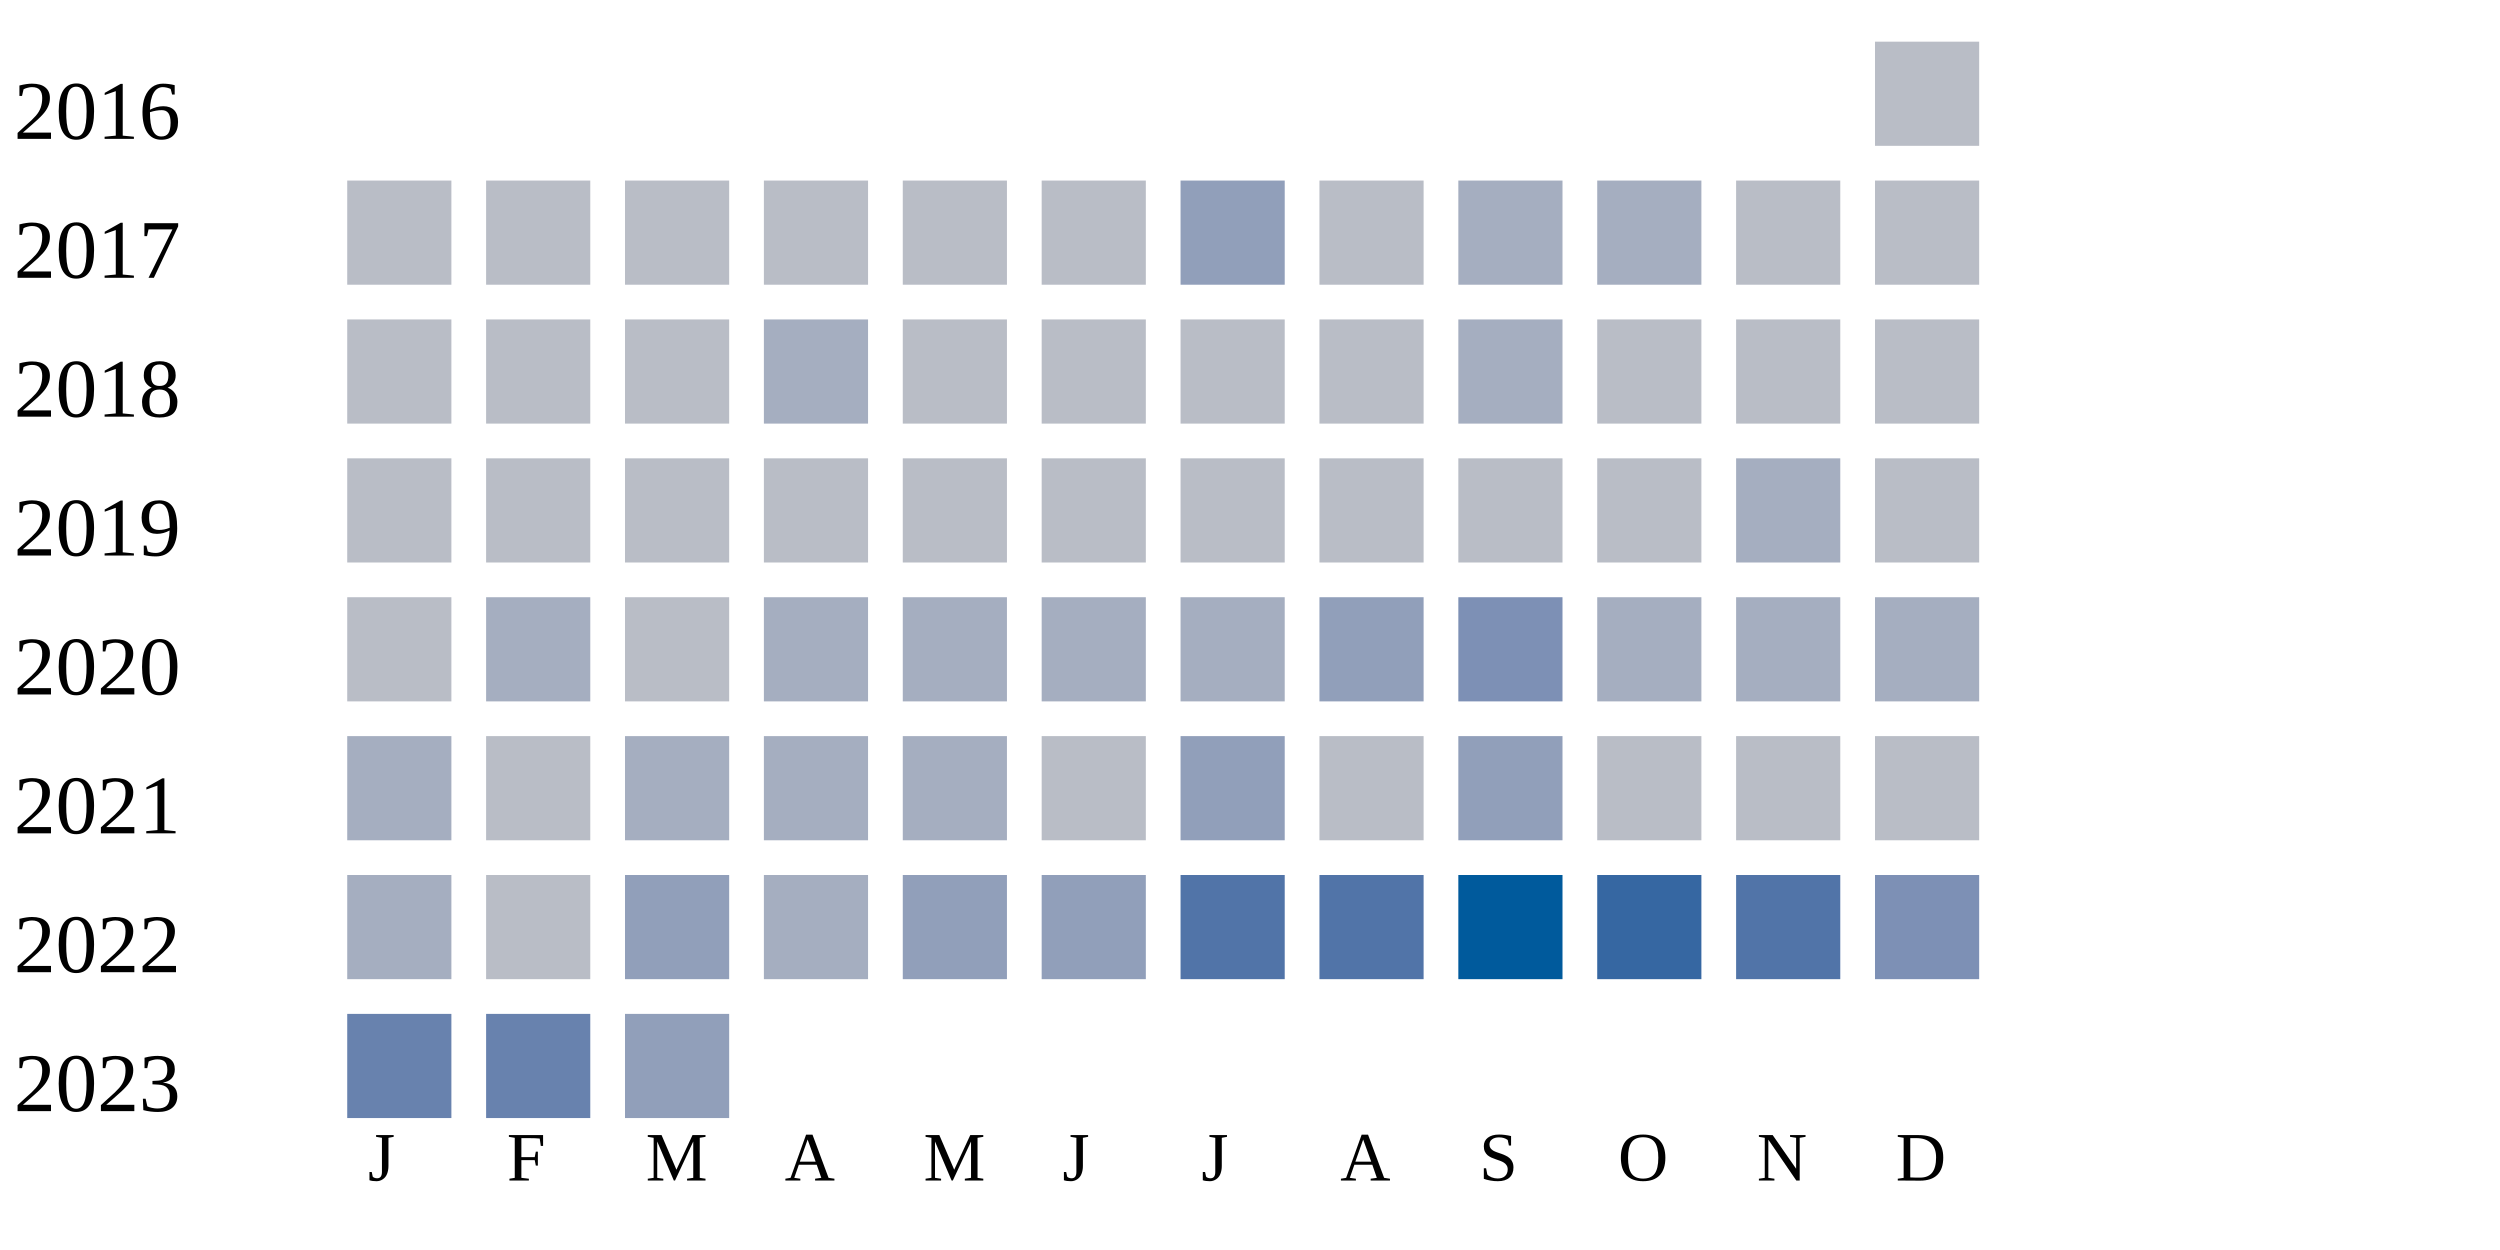
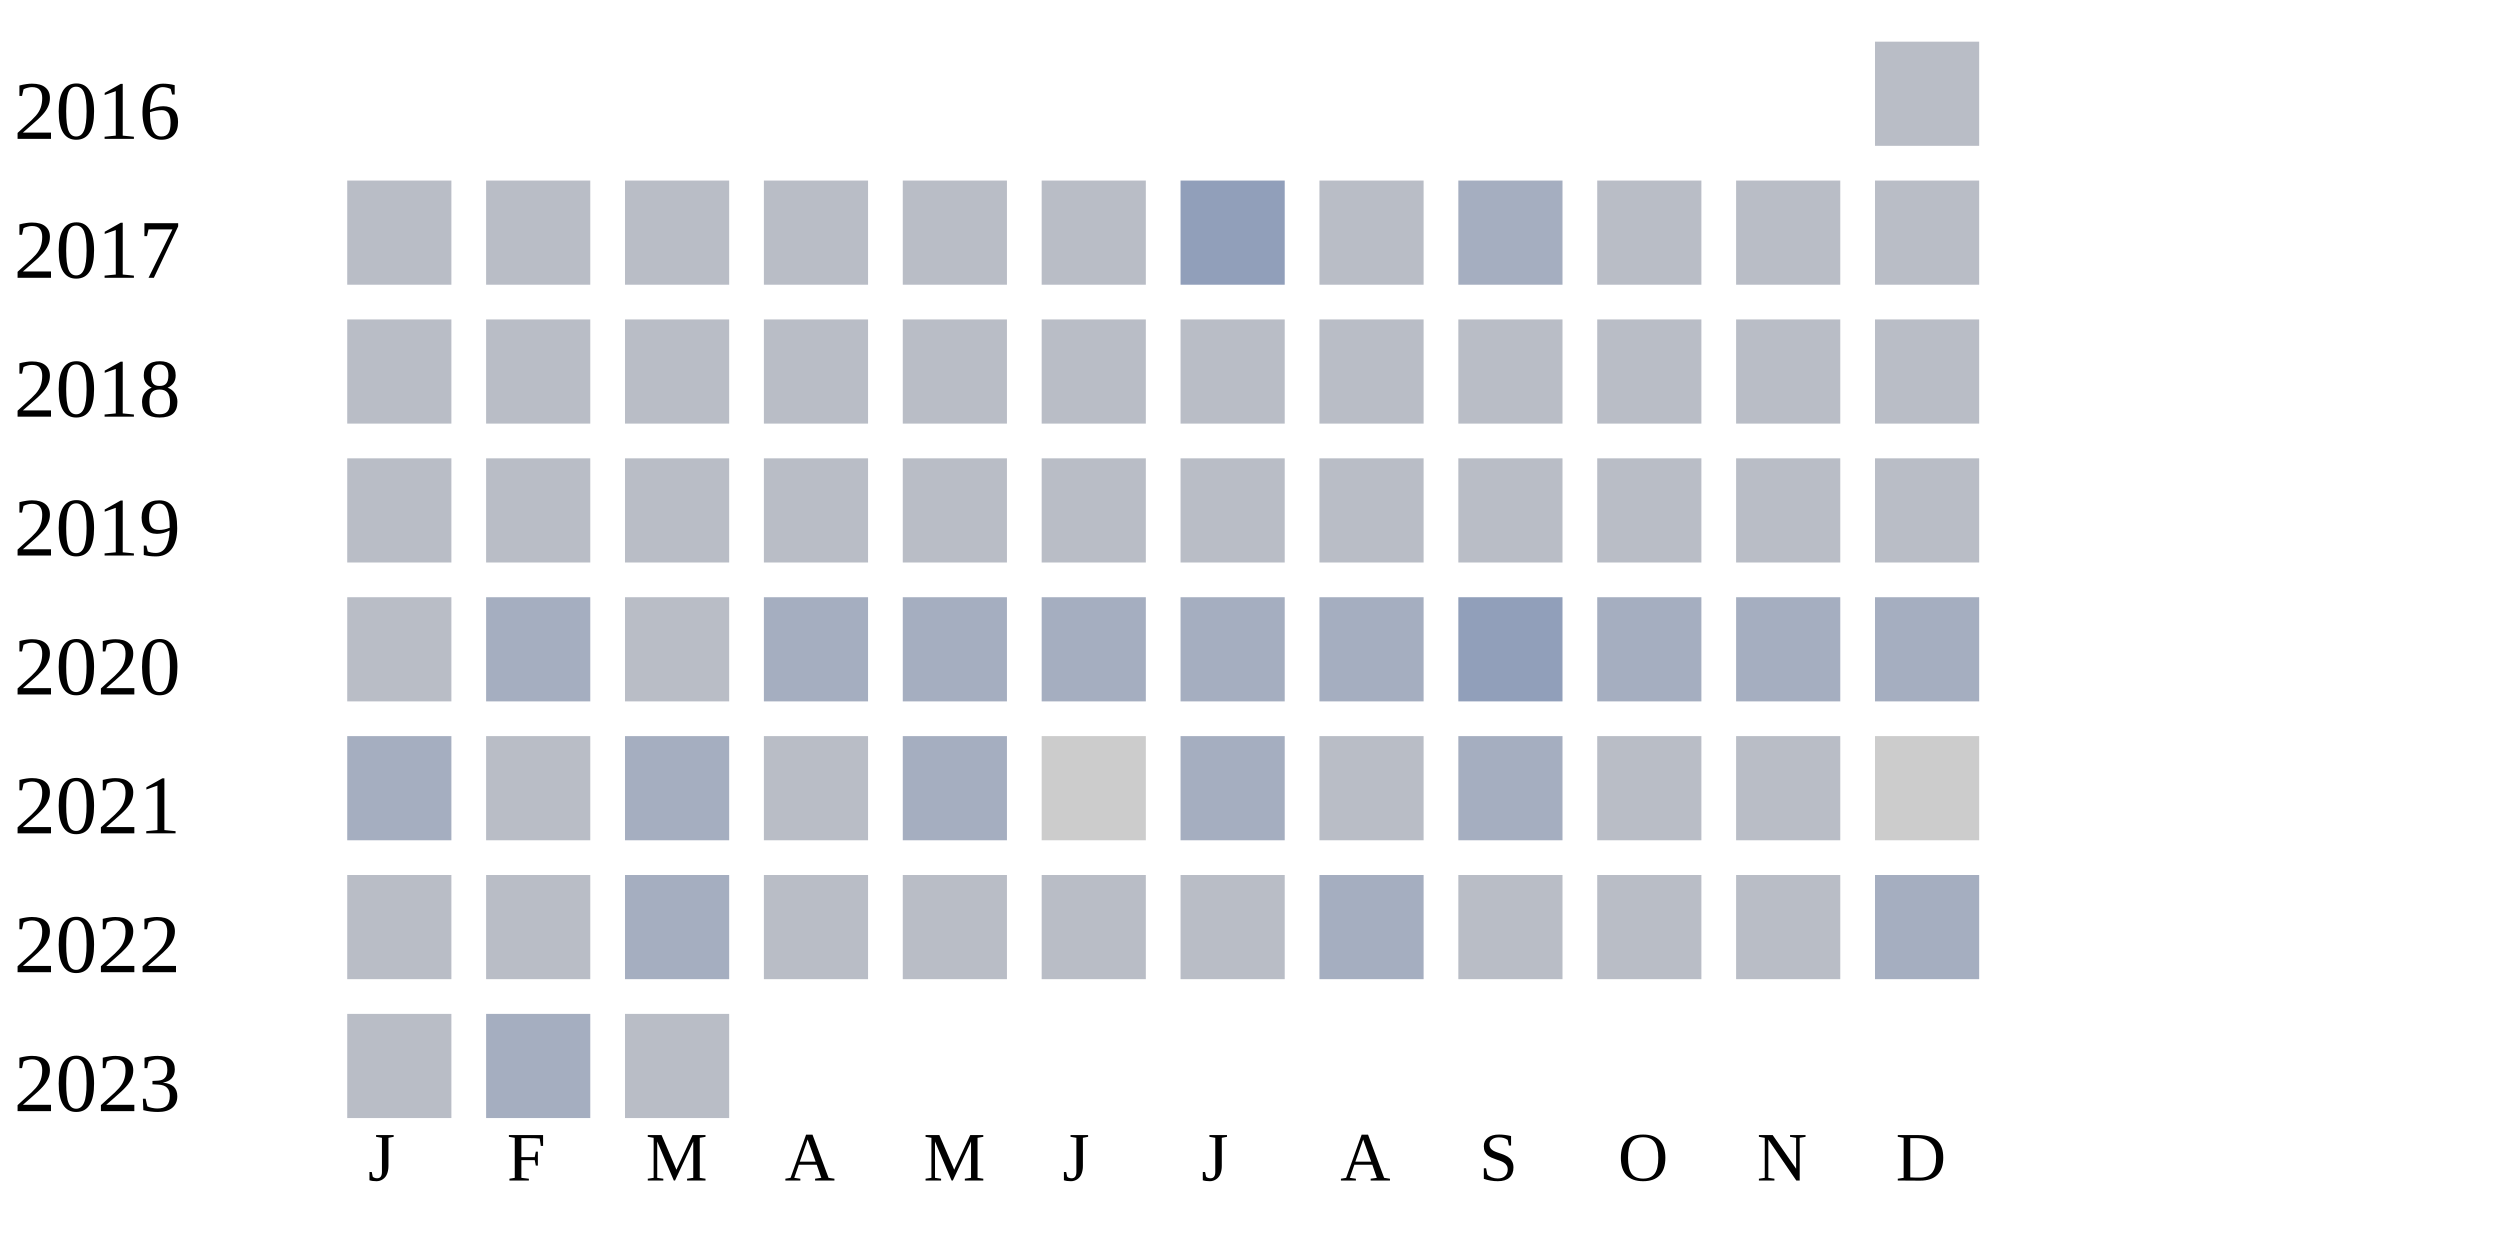
<svg xmlns="http://www.w3.org/2000/svg" width="360" height="180">
  <g transform="translate(0 0)">
    <text x="2" y="20">2016</text>
    <rect x="270" y="6" width="15" height="15" fill="#b9bdc6" />
  </g>
  <g transform="translate(0 20)">
    <text x="2" y="20">2017</text>
    <rect x="50" y="6" width="15" height="15" fill="#b9bdc6" />
    <rect x="70" y="6" width="15" height="15" fill="#b9bdc6" />
    <rect x="90" y="6" width="15" height="15" fill="#b9bdc6" />
    <rect x="110" y="6" width="15" height="15" fill="#b9bdc6" />
    <rect x="130" y="6" width="15" height="15" fill="#b9bdc6" />
    <rect x="150" y="6" width="15" height="15" fill="#b9bdc6" />
    <rect x="170" y="6" width="15" height="15" fill="#919fba" />
    <rect x="190" y="6" width="15" height="15" fill="#b9bdc6" />
    <rect x="210" y="6" width="15" height="15" fill="#a5aec0" />
-     <rect x="230" y="6" width="15" height="15" fill="#a5aec0" />
+     <rect x="230" y="6" width="15" height="15" fill="#b9bdc6" />
    <rect x="250" y="6" width="15" height="15" fill="#b9bdc6" />
    <rect x="270" y="6" width="15" height="15" fill="#b9bdc6" />
  </g>
  <g transform="translate(0 40)">
    <text x="2" y="20">2018</text>
    <rect x="50" y="6" width="15" height="15" fill="#b9bdc6" />
    <rect x="70" y="6" width="15" height="15" fill="#b9bdc6" />
    <rect x="90" y="6" width="15" height="15" fill="#b9bdc6" />
-     <rect x="110" y="6" width="15" height="15" fill="#a5aec0" />
+     <rect x="110" y="6" width="15" height="15" fill="#b9bdc6" />
    <rect x="130" y="6" width="15" height="15" fill="#b9bdc6" />
    <rect x="150" y="6" width="15" height="15" fill="#b9bdc6" />
    <rect x="170" y="6" width="15" height="15" fill="#b9bdc6" />
    <rect x="190" y="6" width="15" height="15" fill="#b9bdc6" />
-     <rect x="210" y="6" width="15" height="15" fill="#a5aec0" />
+     <rect x="210" y="6" width="15" height="15" fill="#b9bdc6" />
    <rect x="230" y="6" width="15" height="15" fill="#b9bdc6" />
    <rect x="250" y="6" width="15" height="15" fill="#b9bdc6" />
    <rect x="270" y="6" width="15" height="15" fill="#b9bdc6" />
  </g>
  <g transform="translate(0 60)">
    <text x="2" y="20">2019</text>
    <rect x="50" y="6" width="15" height="15" fill="#b9bdc6" />
    <rect x="70" y="6" width="15" height="15" fill="#b9bdc6" />
    <rect x="90" y="6" width="15" height="15" fill="#b9bdc6" />
    <rect x="110" y="6" width="15" height="15" fill="#b9bdc6" />
    <rect x="130" y="6" width="15" height="15" fill="#b9bdc6" />
    <rect x="150" y="6" width="15" height="15" fill="#b9bdc6" />
    <rect x="170" y="6" width="15" height="15" fill="#b9bdc6" />
    <rect x="190" y="6" width="15" height="15" fill="#b9bdc6" />
    <rect x="210" y="6" width="15" height="15" fill="#b9bdc6" />
    <rect x="230" y="6" width="15" height="15" fill="#b9bdc6" />
-     <rect x="250" y="6" width="15" height="15" fill="#a5aec0" />
+     <rect x="250" y="6" width="15" height="15" fill="#b9bdc6" />
    <rect x="270" y="6" width="15" height="15" fill="#b9bdc6" />
  </g>
  <g transform="translate(0 80)">
    <text x="2" y="20">2020</text>
    <rect x="50" y="6" width="15" height="15" fill="#b9bdc6" />
    <rect x="70" y="6" width="15" height="15" fill="#a5aec0" />
    <rect x="90" y="6" width="15" height="15" fill="#b9bdc6" />
    <rect x="110" y="6" width="15" height="15" fill="#a5aec0" />
    <rect x="130" y="6" width="15" height="15" fill="#a5aec0" />
    <rect x="150" y="6" width="15" height="15" fill="#a5aec0" />
    <rect x="170" y="6" width="15" height="15" fill="#a5aec0" />
-     <rect x="190" y="6" width="15" height="15" fill="#919fba" />
-     <rect x="210" y="6" width="15" height="15" fill="#7d90b5" />
+     <rect x="190" y="6" width="15" height="15" fill="#a5aec0" />
+     <rect x="210" y="6" width="15" height="15" fill="#919fba" />
    <rect x="230" y="6" width="15" height="15" fill="#a5aec0" />
    <rect x="250" y="6" width="15" height="15" fill="#a5aec0" />
    <rect x="270" y="6" width="15" height="15" fill="#a5aec0" />
  </g>
  <g transform="translate(0 100)">
    <text x="2" y="20">2021</text>
    <rect x="50" y="6" width="15" height="15" fill="#a5aec0" />
    <rect x="70" y="6" width="15" height="15" fill="#b9bdc6" />
    <rect x="90" y="6" width="15" height="15" fill="#a5aec0" />
-     <rect x="110" y="6" width="15" height="15" fill="#a5aec0" />
+     <rect x="110" y="6" width="15" height="15" fill="#b9bdc6" />
    <rect x="130" y="6" width="15" height="15" fill="#a5aec0" />
-     <rect x="150" y="6" width="15" height="15" fill="#b9bdc6" />
-     <rect x="170" y="6" width="15" height="15" fill="#919fba" />
+     <rect x="150" y="6" width="15" height="15" fill="#cccccc" />
+     <rect x="170" y="6" width="15" height="15" fill="#a5aec0" />
    <rect x="190" y="6" width="15" height="15" fill="#b9bdc6" />
-     <rect x="210" y="6" width="15" height="15" fill="#919fba" />
+     <rect x="210" y="6" width="15" height="15" fill="#a5aec0" />
    <rect x="230" y="6" width="15" height="15" fill="#b9bdc6" />
    <rect x="250" y="6" width="15" height="15" fill="#b9bdc6" />
-     <rect x="270" y="6" width="15" height="15" fill="#b9bdc6" />
+     <rect x="270" y="6" width="15" height="15" fill="#cccccc" />
  </g>
  <g transform="translate(0 120)">
    <text x="2" y="20">2022</text>
-     <rect x="50" y="6" width="15" height="15" fill="#a5aec0" />
+     <rect x="50" y="6" width="15" height="15" fill="#b9bdc6" />
    <rect x="70" y="6" width="15" height="15" fill="#b9bdc6" />
-     <rect x="90" y="6" width="15" height="15" fill="#919fba" />
-     <rect x="110" y="6" width="15" height="15" fill="#a5aec0" />
-     <rect x="130" y="6" width="15" height="15" fill="#919fba" />
-     <rect x="150" y="6" width="15" height="15" fill="#919fba" />
-     <rect x="170" y="6" width="15" height="15" fill="#5174a8" />
-     <rect x="190" y="6" width="15" height="15" fill="#5174a8" />
-     <rect x="210" y="6" width="15" height="15" fill="#005a9c" />
-     <rect x="230" y="6" width="15" height="15" fill="#3667a2" />
-     <rect x="250" y="6" width="15" height="15" fill="#5174a8" />
-     <rect x="270" y="6" width="15" height="15" fill="#7d90b5" />
+     <rect x="90" y="6" width="15" height="15" fill="#a5aec0" />
+     <rect x="110" y="6" width="15" height="15" fill="#b9bdc6" />
+     <rect x="130" y="6" width="15" height="15" fill="#b9bdc6" />
+     <rect x="150" y="6" width="15" height="15" fill="#b9bdc6" />
+     <rect x="170" y="6" width="15" height="15" fill="#b9bdc6" />
+     <rect x="190" y="6" width="15" height="15" fill="#a5aec0" />
+     <rect x="210" y="6" width="15" height="15" fill="#b9bdc6" />
+     <rect x="230" y="6" width="15" height="15" fill="#b9bdc6" />
+     <rect x="250" y="6" width="15" height="15" fill="#b9bdc6" />
+     <rect x="270" y="6" width="15" height="15" fill="#a5aec0" />
  </g>
  <g transform="translate(0 140)">
    <text x="2" y="20">2023</text>
-     <rect x="50" y="6" width="15" height="15" fill="#6882ae" />
-     <rect x="70" y="6" width="15" height="15" fill="#6882ae" />
-     <rect x="90" y="6" width="15" height="15" fill="#919fba" />
+     <rect x="50" y="6" width="15" height="15" fill="#b9bdc6" />
+     <rect x="70" y="6" width="15" height="15" fill="#a5aec0" />
+     <rect x="90" y="6" width="15" height="15" fill="#b9bdc6" />
  </g>
  <text style="font-size: 10px; text-align: center" x="53" y="170">J</text>
  <text style="font-size: 10px; text-align: center" x="73" y="170">F</text>
  <text style="font-size: 10px; text-align: center" x="93" y="170">M</text>
  <text style="font-size: 10px; text-align: center" x="113" y="170">A</text>
  <text style="font-size: 10px; text-align: center" x="133" y="170">M</text>
  <text style="font-size: 10px; text-align: center" x="153" y="170">J</text>
  <text style="font-size: 10px; text-align: center" x="173" y="170">J</text>
  <text style="font-size: 10px; text-align: center" x="193" y="170">A</text>
  <text style="font-size: 10px; text-align: center" x="213" y="170">S</text>
  <text style="font-size: 10px; text-align: center" x="233" y="170">O</text>
  <text style="font-size: 10px; text-align: center" x="253" y="170">N</text>
  <text style="font-size: 10px; text-align: center" x="273" y="170">D</text>
  <text style="font-size: 10px;" x="155" y="189">Less</text>
  <rect fill="#b9bdc6" width="10" height="10" x="180" y="180" />
  <rect fill="#919fba" width="10" height="10" x="195" y="180" />
  <rect fill="#6882ae" width="10" height="10" x="210" y="180" />
  <rect fill="#005a9c" width="10" height="10" x="225" y="180" />
  <text x="240" y="189" style="font-size: 10px;">More</text>
</svg>
